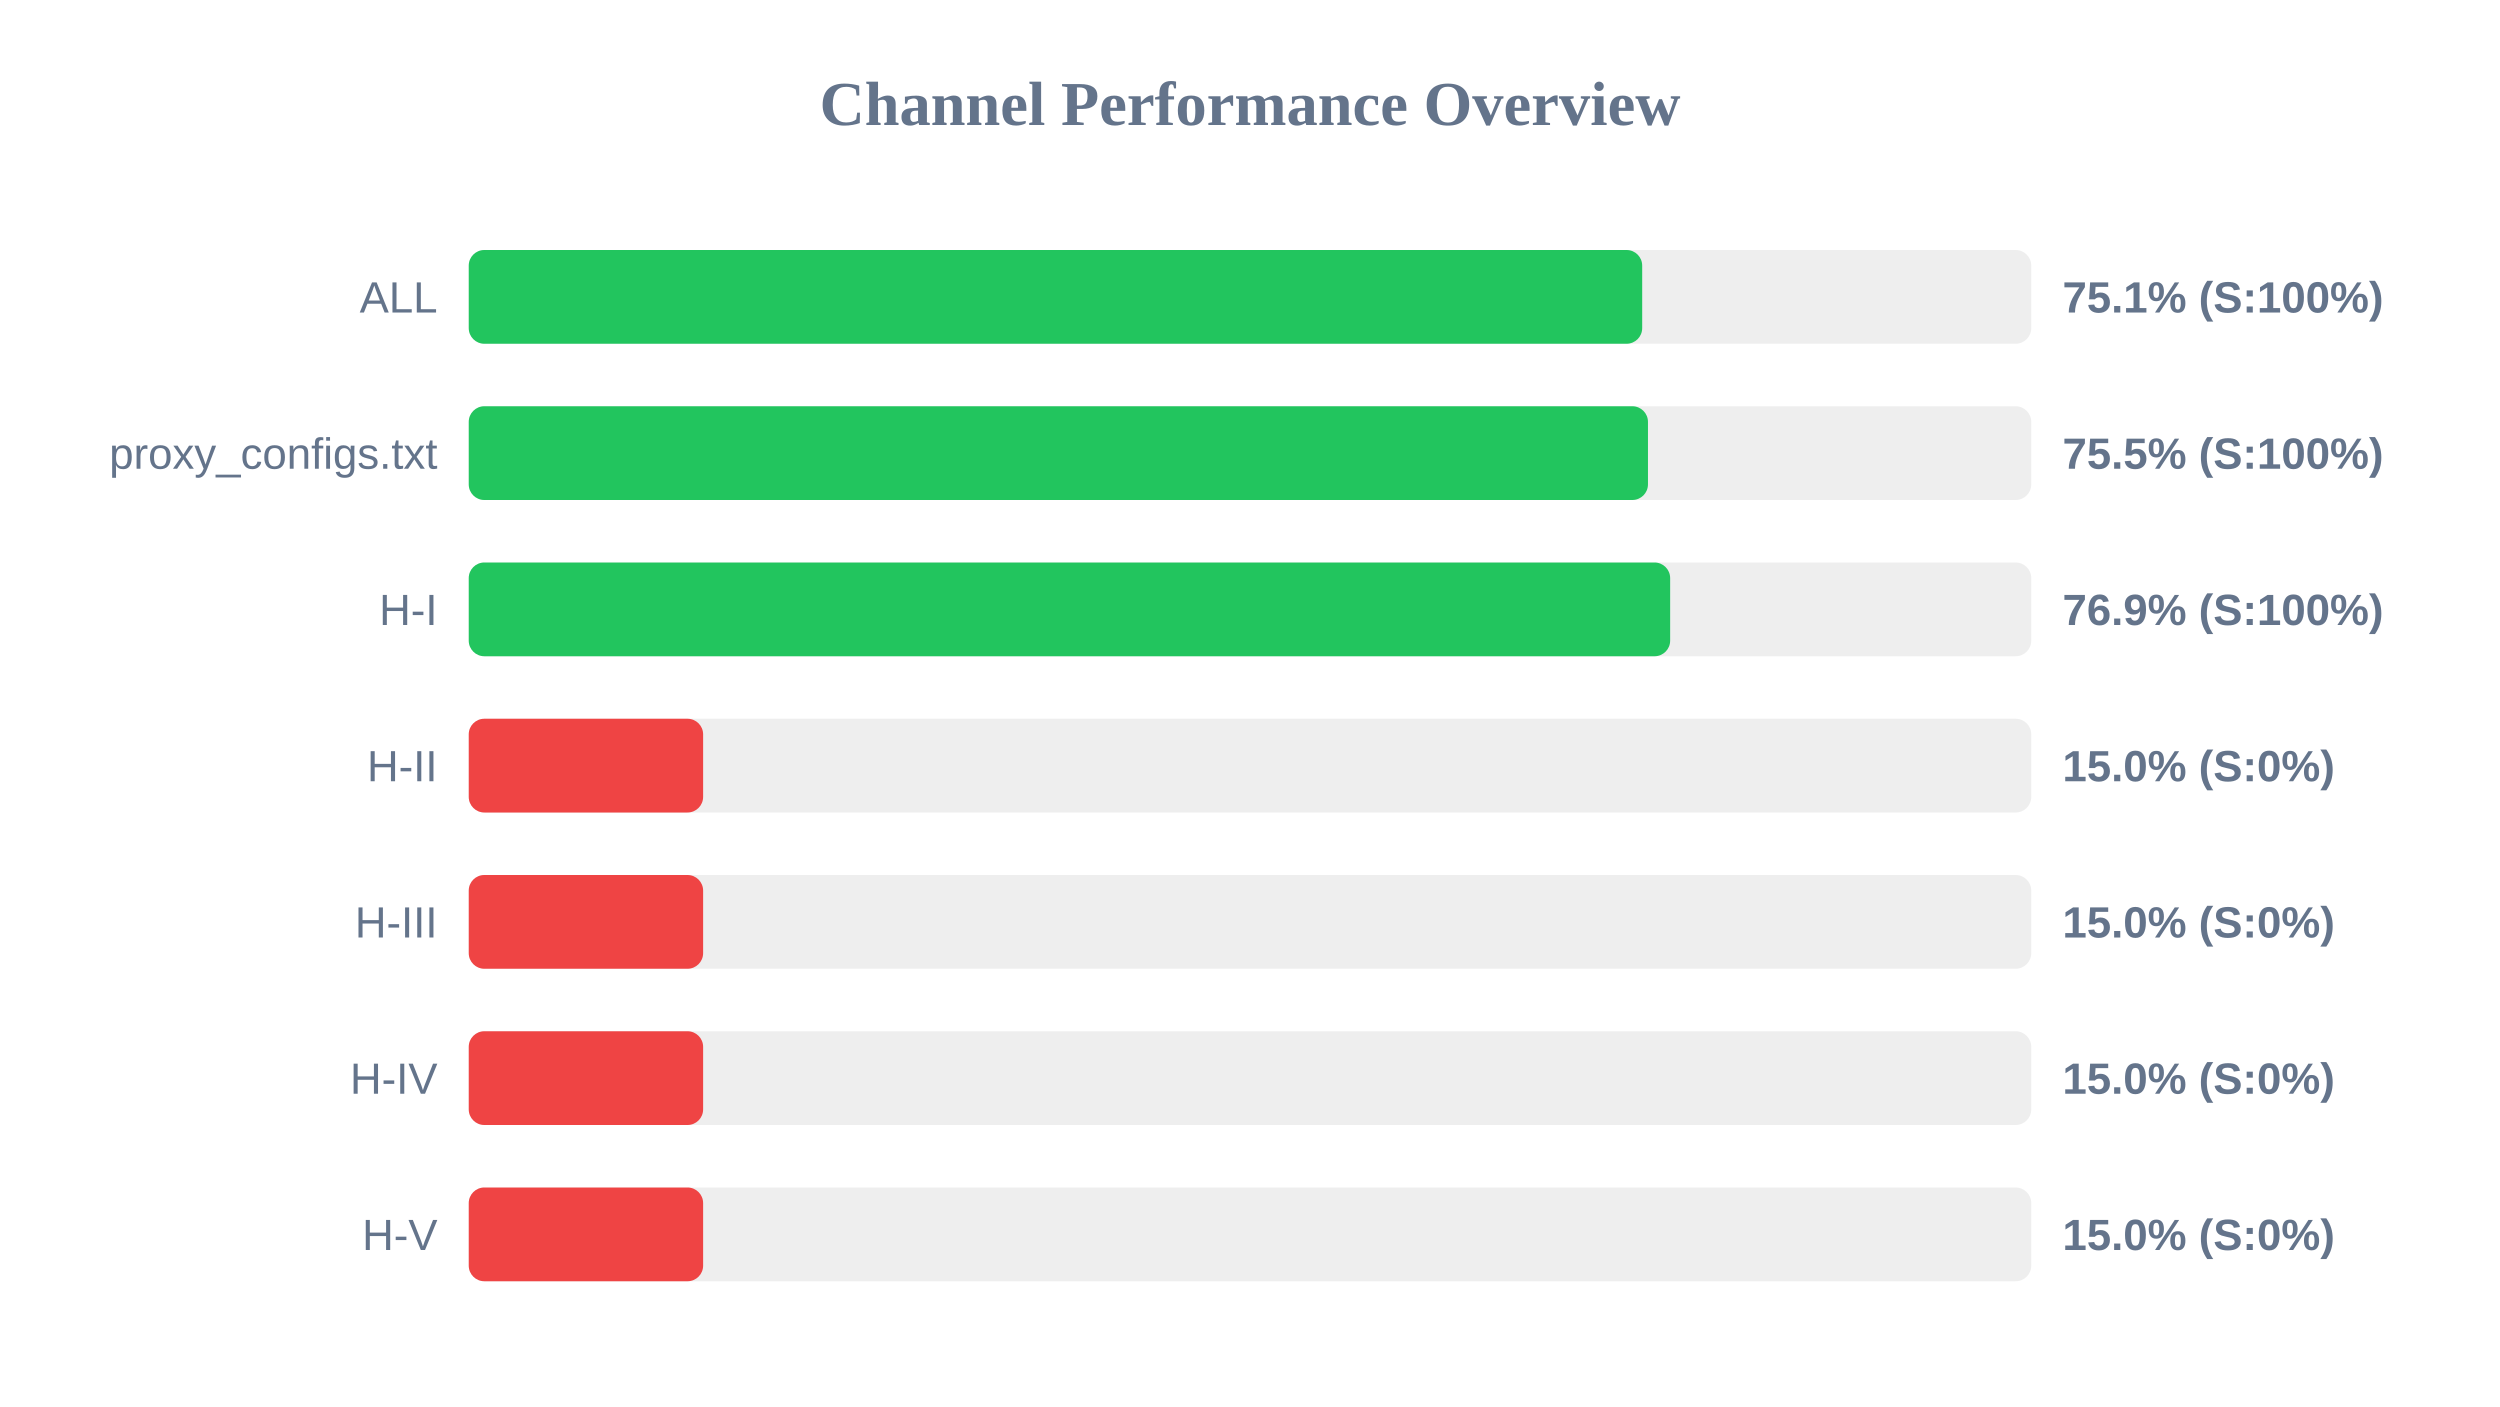
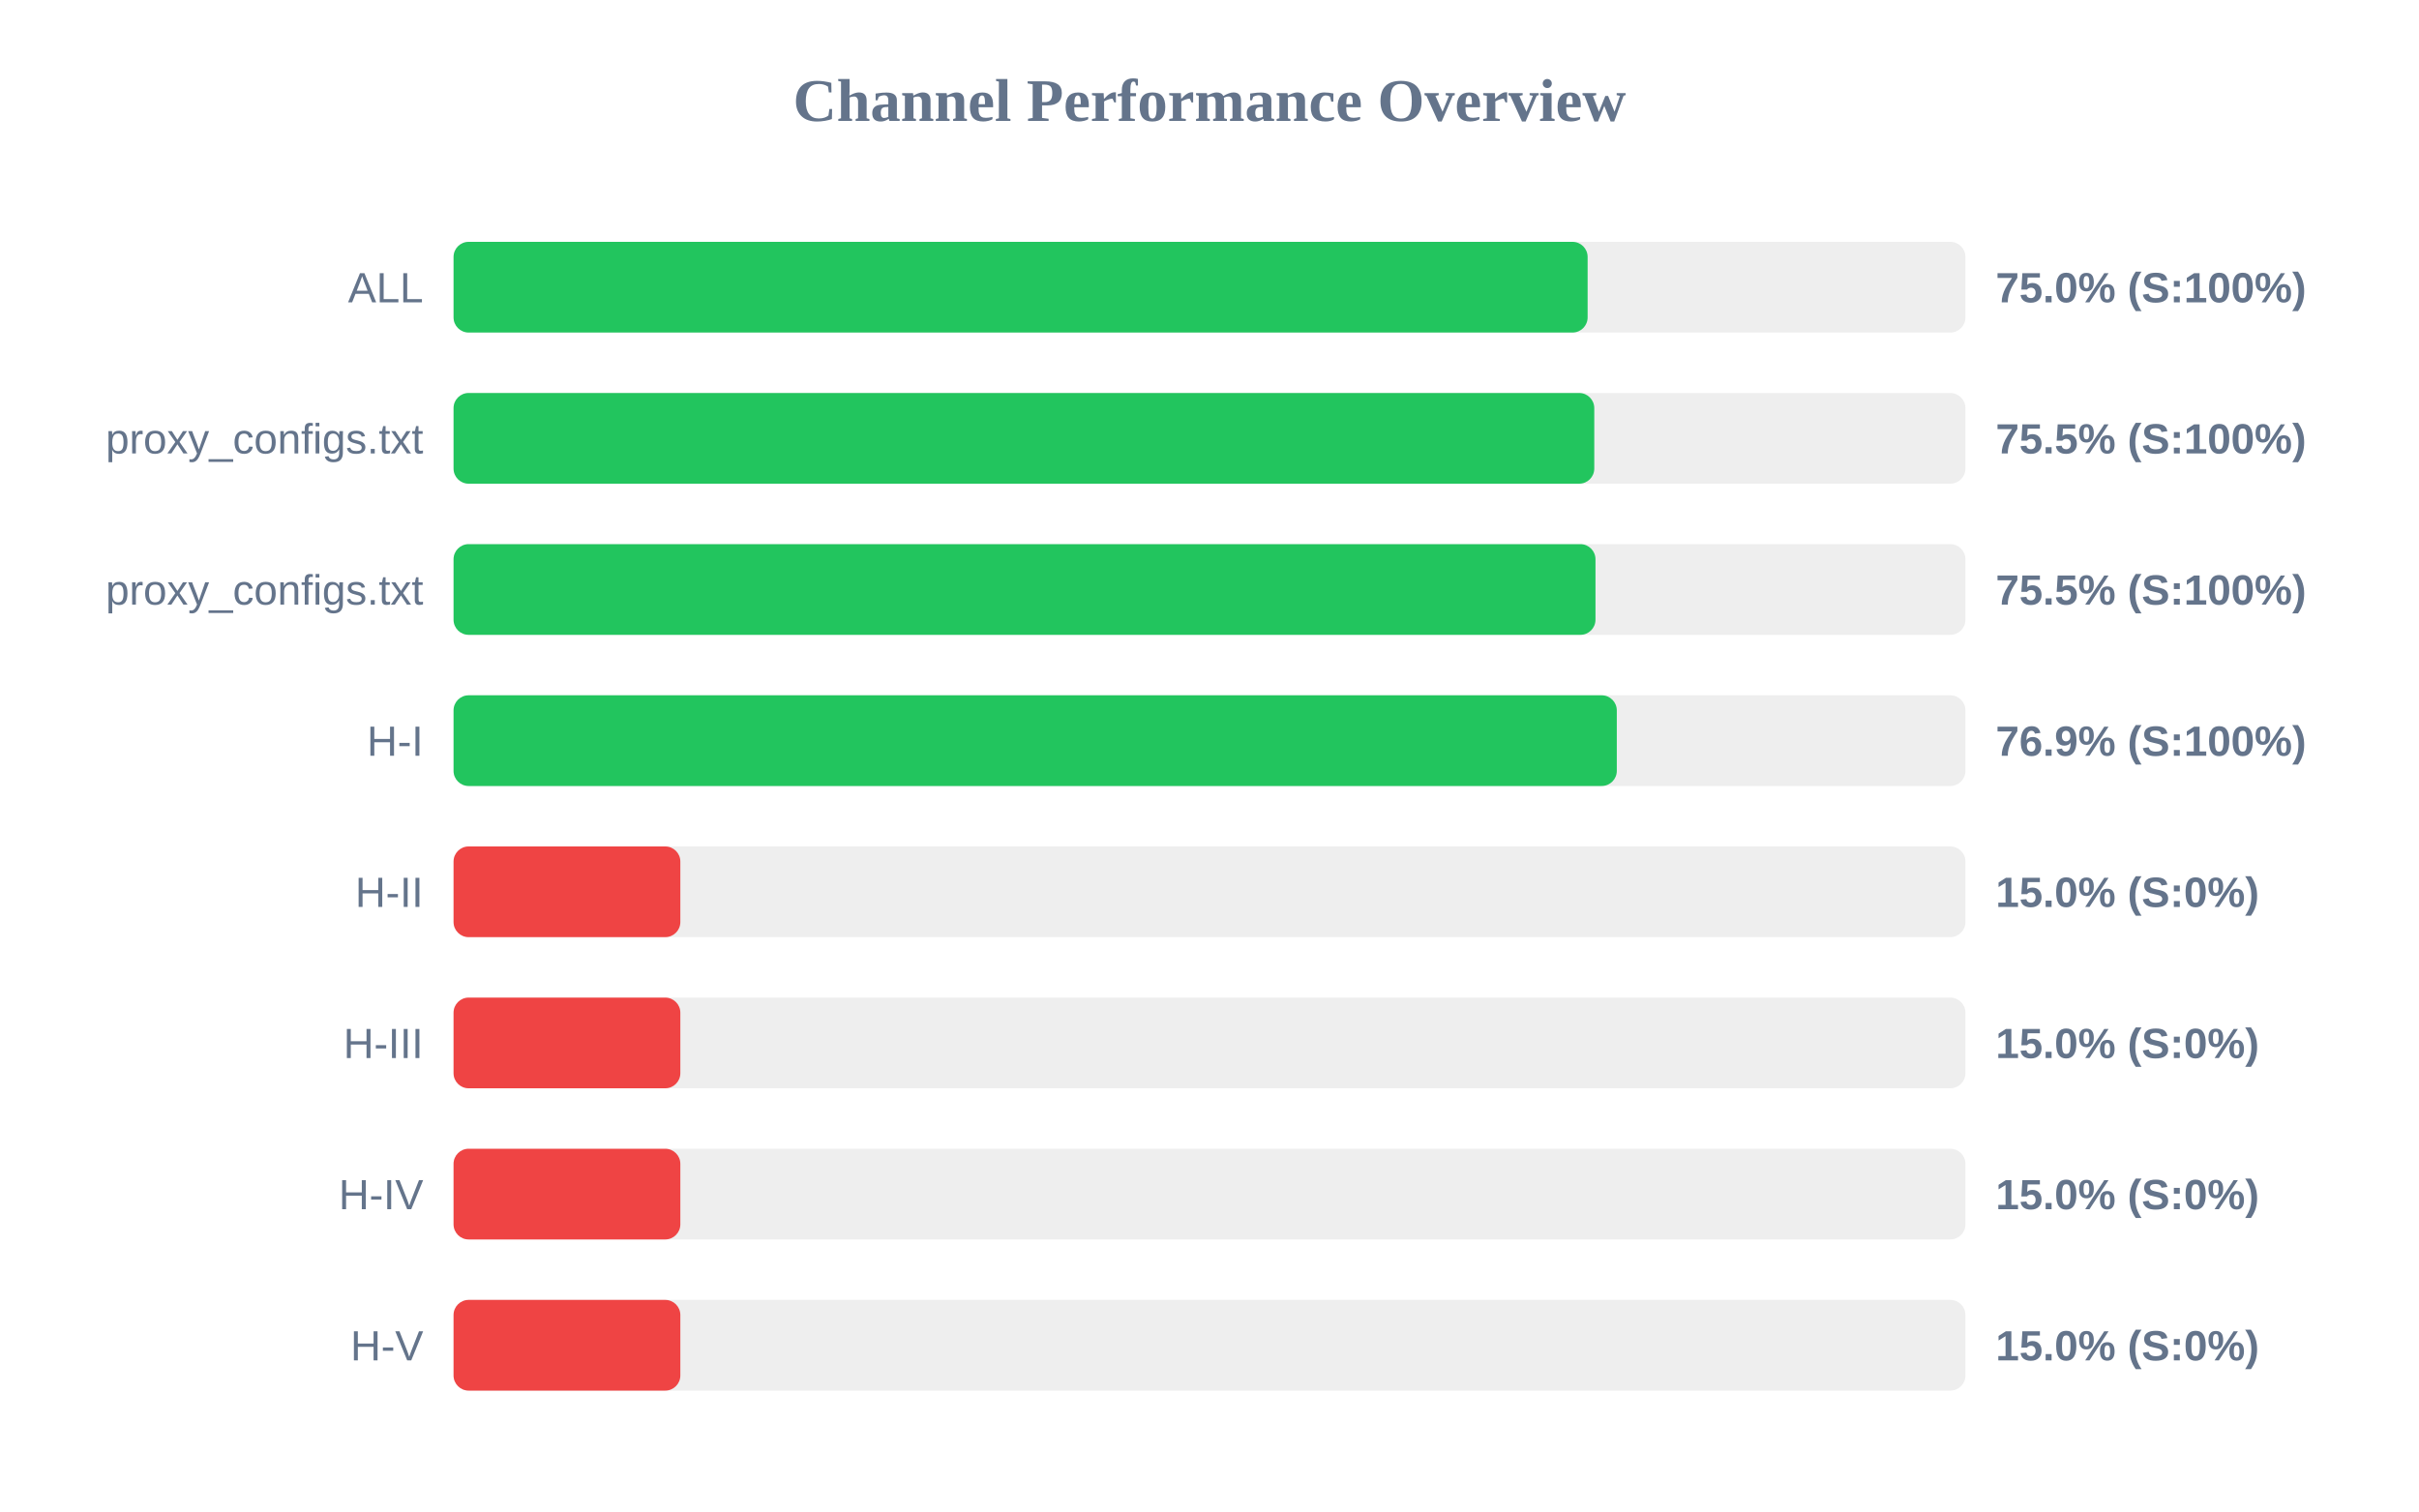
- <svg xmlns="http://www.w3.org/2000/svg" width="800" height="450" version="1.1">
+ <svg xmlns="http://www.w3.org/2000/svg" width="800" height="500" version="1.1">
  <style>
        .row { font: 14px Arial; fill: #64748b; }
        .score { font: bold 14px Arial; fill: #64748b; }
    </style>
  <text x="400" y="40" text-anchor="middle" font-size="20px" font-weight="bold" fill="#64748b">Channel Performance Overview</text>
  <rect x="150" y="80" width="500" height="30" fill="#eee" rx="5" />
-   <rect x="150" y="80" width="375.5" height="30" fill="#22c55e" rx="5" />
+   <rect x="150" y="80" width="375.05" height="30" fill="#22c55e" rx="5" />
  <text x="140" y="100" text-anchor="end" class="row">ALL</text>
-   <text x="660" y="100" text-anchor="start" class="score">75.1% (S:100%)</text>
+   <text x="660" y="100" text-anchor="start" class="score">75.0% (S:100%)</text>
  <rect x="150" y="130" width="500" height="30" fill="#eee" rx="5" />
-   <rect x="150" y="130" width="377.35" height="30" fill="#22c55e" rx="5" />
+   <rect x="150" y="130" width="377.25" height="30" fill="#22c55e" rx="5" />
  <text x="140" y="150" text-anchor="end" class="row">proxy_configs.txt</text>
  <text x="660" y="150" text-anchor="start" class="score">75.5% (S:100%)</text>
  <rect x="150" y="180" width="500" height="30" fill="#eee" rx="5" />
-   <rect x="150" y="180" width="384.45" height="30" fill="#22c55e" rx="5" />
-   <text x="140" y="200" text-anchor="end" class="row">H-I</text>
-   <text x="660" y="200" text-anchor="start" class="score">76.9% (S:100%)</text>
+   <rect x="150" y="180" width="377.65" height="30" fill="#22c55e" rx="5" />
+   <text x="140" y="200" text-anchor="end" class="row">proxy_configs.txt</text>
+   <text x="660" y="200" text-anchor="start" class="score">75.5% (S:100%)</text>
  <rect x="150" y="230" width="500" height="30" fill="#eee" rx="5" />
-   <rect x="150" y="230" width="75.0" height="30" fill="#ef4444" rx="5" />
-   <text x="140" y="250" text-anchor="end" class="row">H-II</text>
-   <text x="660" y="250" text-anchor="start" class="score">15.0% (S:0%)</text>
+   <rect x="150" y="230" width="384.7" height="30" fill="#22c55e" rx="5" />
+   <text x="140" y="250" text-anchor="end" class="row">H-I</text>
+   <text x="660" y="250" text-anchor="start" class="score">76.9% (S:100%)</text>
  <rect x="150" y="280" width="500" height="30" fill="#eee" rx="5" />
  <rect x="150" y="280" width="75.0" height="30" fill="#ef4444" rx="5" />
-   <text x="140" y="300" text-anchor="end" class="row">H-III</text>
+   <text x="140" y="300" text-anchor="end" class="row">H-II</text>
  <text x="660" y="300" text-anchor="start" class="score">15.0% (S:0%)</text>
  <rect x="150" y="330" width="500" height="30" fill="#eee" rx="5" />
  <rect x="150" y="330" width="75.0" height="30" fill="#ef4444" rx="5" />
-   <text x="140" y="350" text-anchor="end" class="row">H-IV</text>
+   <text x="140" y="350" text-anchor="end" class="row">H-III</text>
  <text x="660" y="350" text-anchor="start" class="score">15.0% (S:0%)</text>
  <rect x="150" y="380" width="500" height="30" fill="#eee" rx="5" />
  <rect x="150" y="380" width="75.0" height="30" fill="#ef4444" rx="5" />
-   <text x="140" y="400" text-anchor="end" class="row">H-V</text>
+   <text x="140" y="400" text-anchor="end" class="row">H-IV</text>
  <text x="660" y="400" text-anchor="start" class="score">15.0% (S:0%)</text>
+   <rect x="150" y="430" width="500" height="30" fill="#eee" rx="5" />
+   <rect x="150" y="430" width="75.0" height="30" fill="#ef4444" rx="5" />
+   <text x="140" y="450" text-anchor="end" class="row">H-V</text>
+   <text x="660" y="450" text-anchor="start" class="score">15.0% (S:0%)</text>
</svg>
